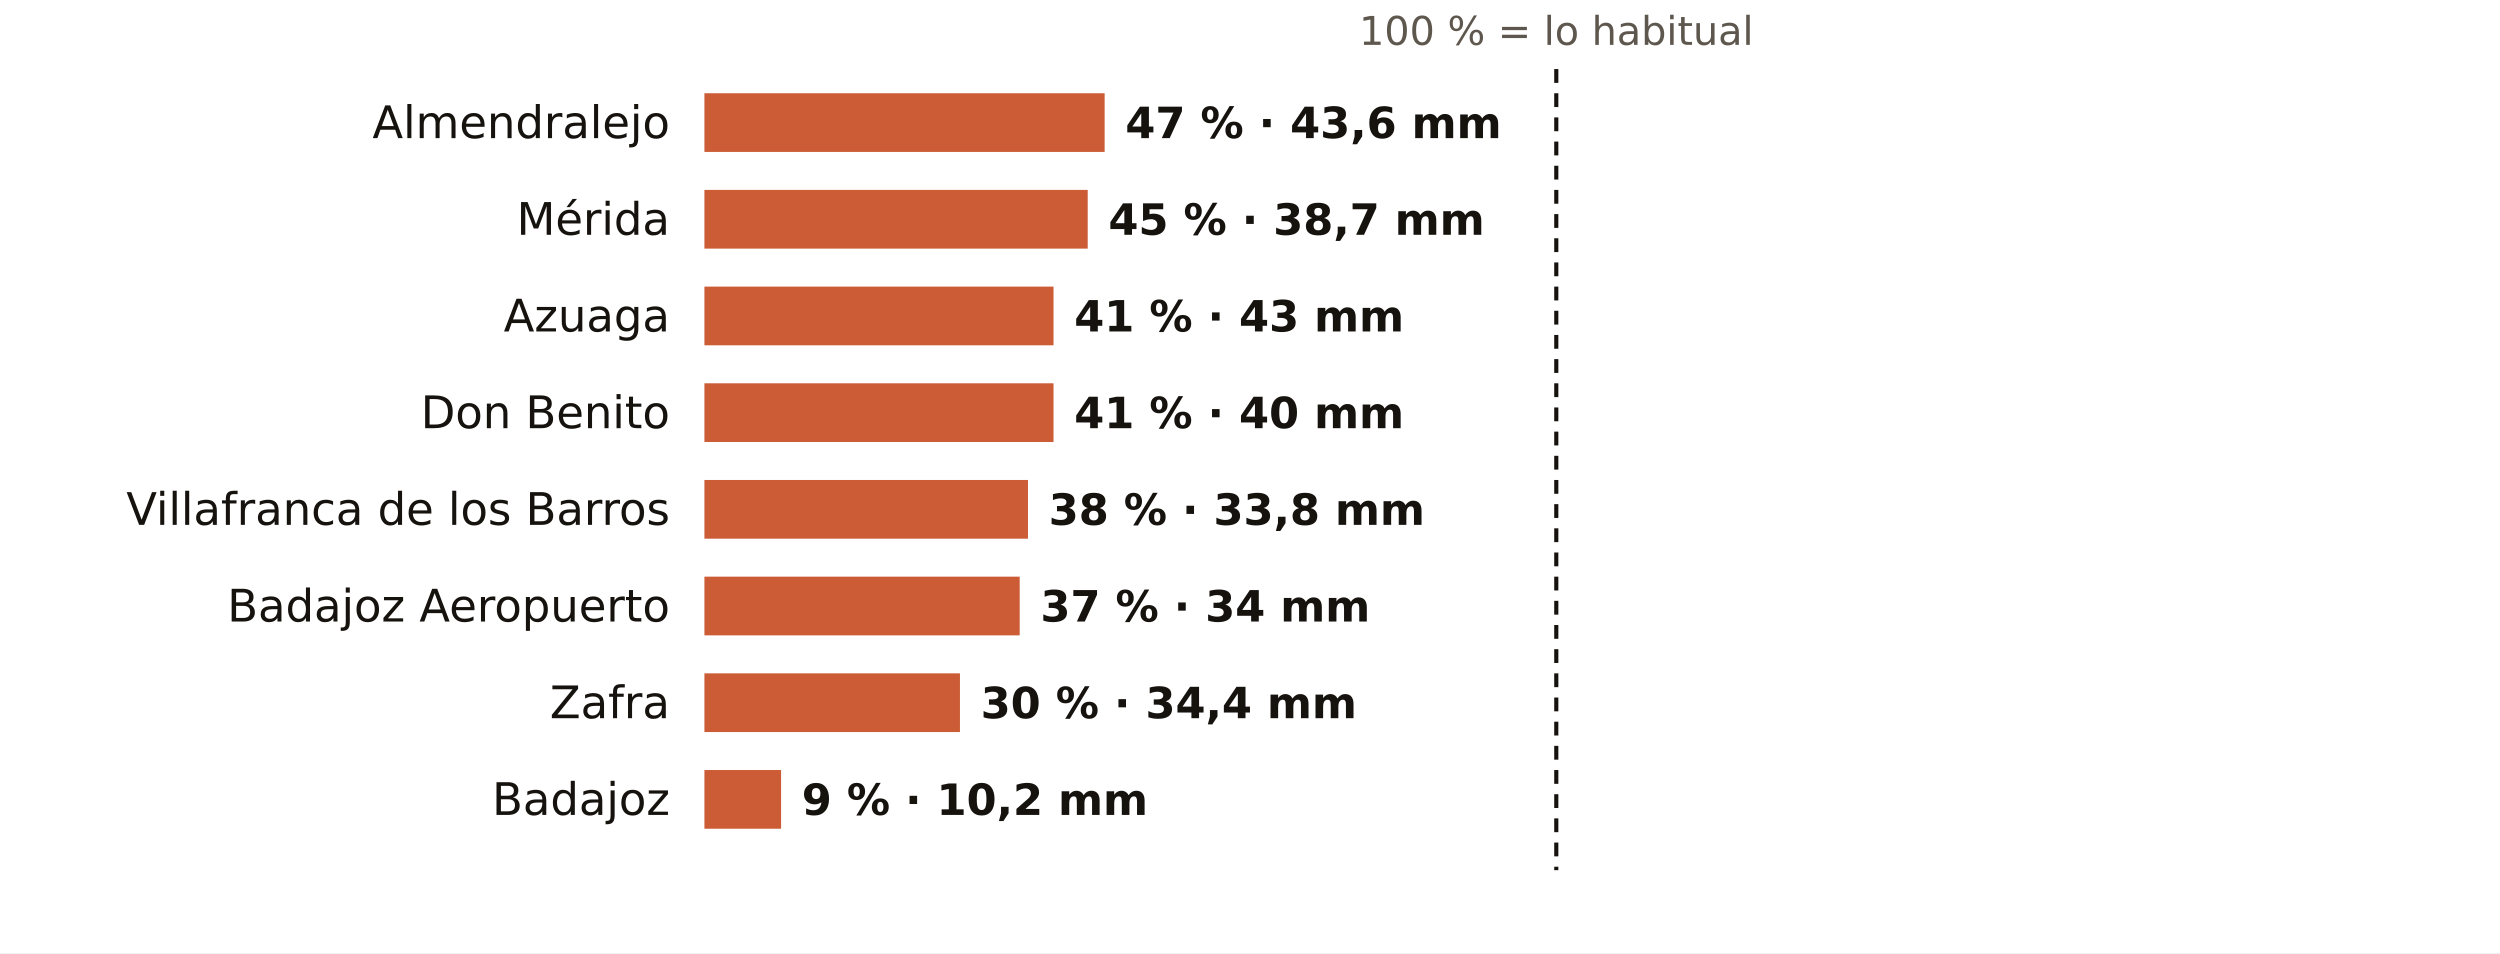
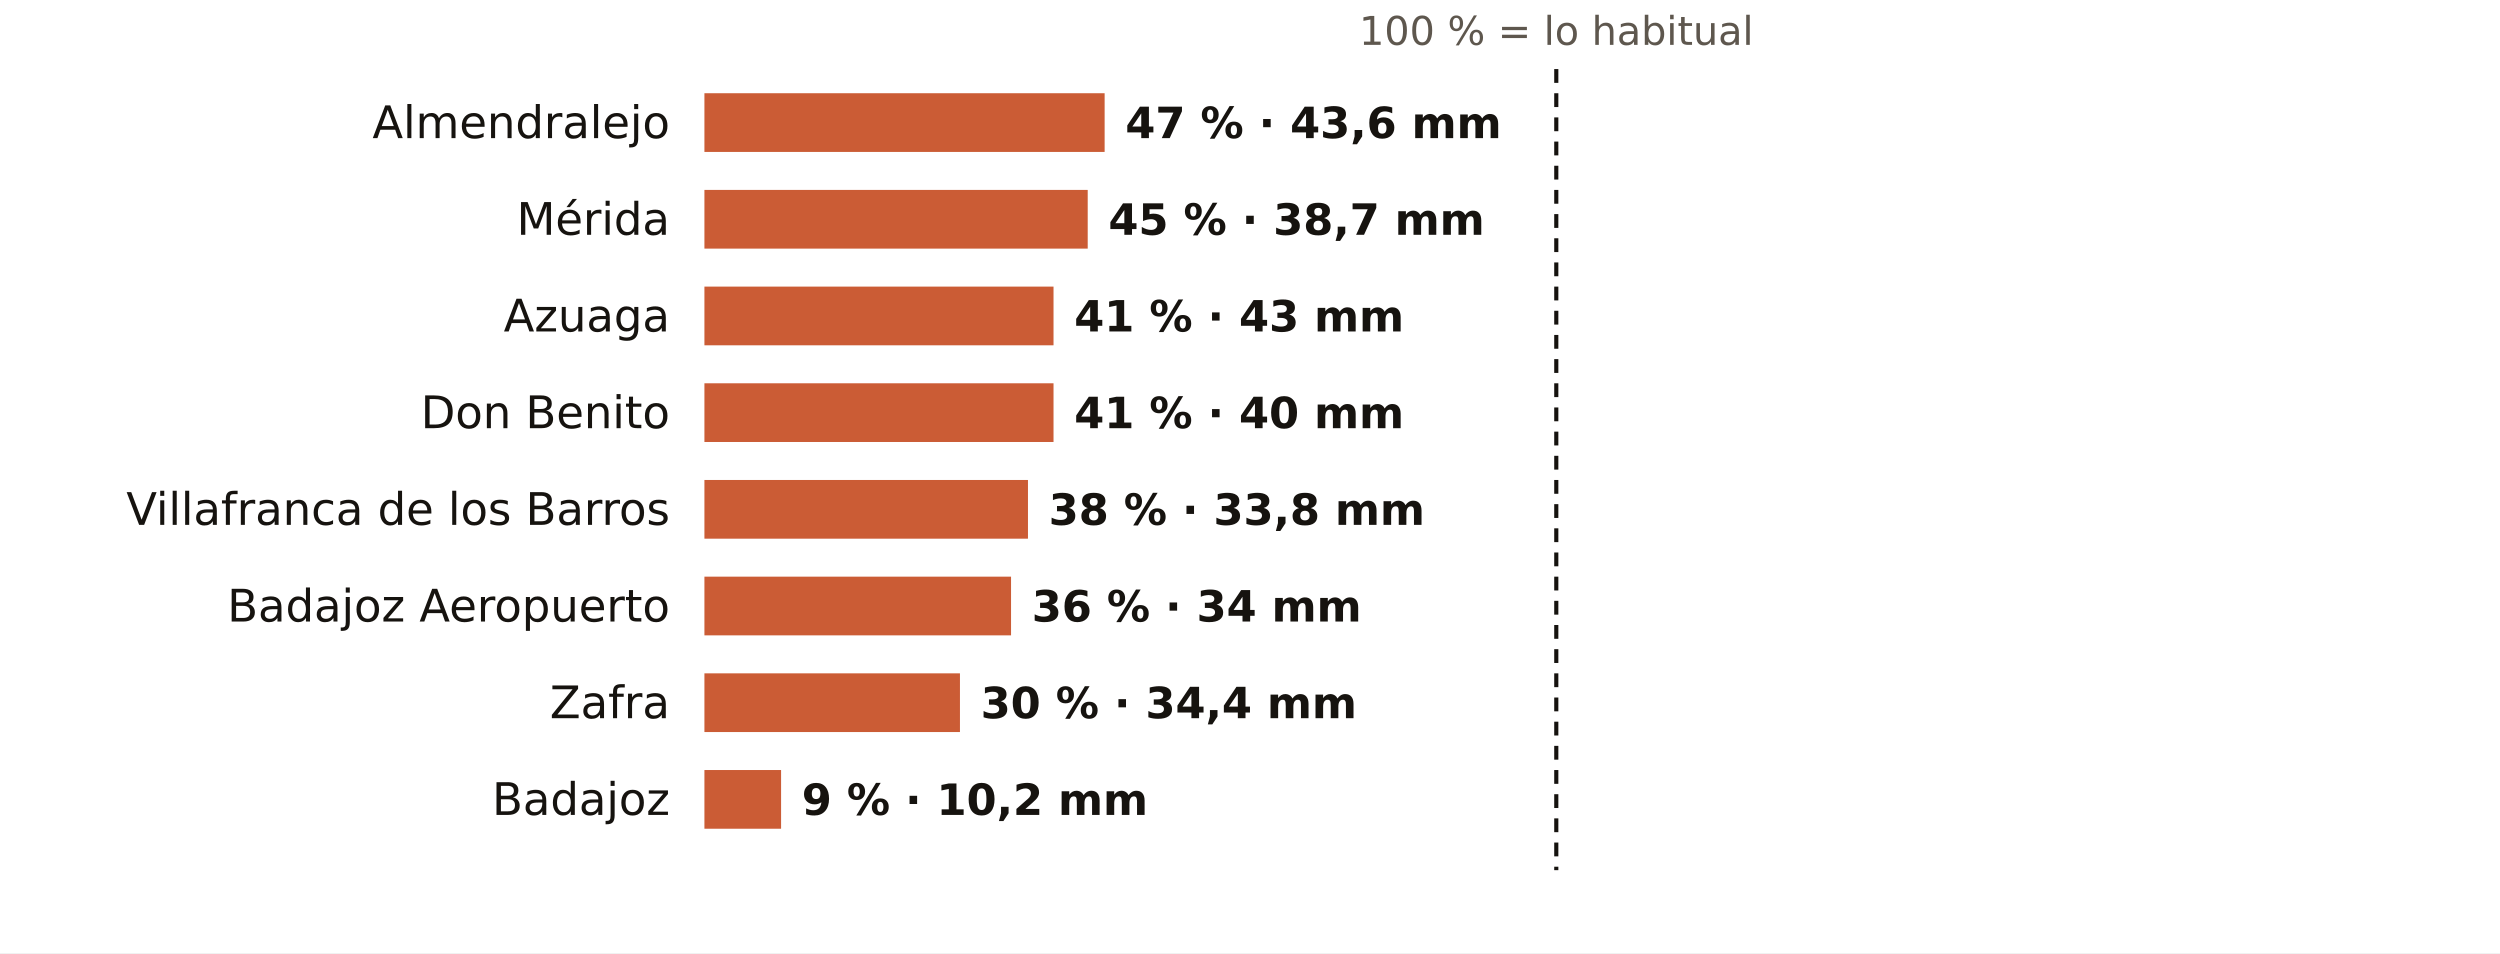
<svg xmlns="http://www.w3.org/2000/svg" viewBox="0 0 724 276" width="724" height="276" role="img" aria-label="El otoño en los pluviómetros de AEMET de Badajoz: % de lo habitual">
  <rect width="724" height="276" fill="#FFFFFF" />
  <text x="450.7" y="13.0" font-size="11.5" fill="#5E574E" text-anchor="middle" font-weight="400" font-family="Public Sans, DejaVu Sans, Arial, sans-serif">100 % = lo habitual</text>
  <text x="194.0" y="40.0" font-size="13" fill="#16130F" text-anchor="end" font-weight="500" font-family="Public Sans, DejaVu Sans, Arial, sans-serif">Almendralejo</text>
  <rect x="204" y="27" width="115.9" height="17" fill="#C4461A" opacity="0.88" />
  <text x="325.9" y="40.0" font-size="12.5" fill="#16130F" text-anchor="start" font-weight="600" font-family="Public Sans, DejaVu Sans, Arial, sans-serif">47 % · 43,6 mm</text>
  <text x="194.0" y="68.0" font-size="13" fill="#16130F" text-anchor="end" font-weight="500" font-family="Public Sans, DejaVu Sans, Arial, sans-serif">Mérida</text>
  <rect x="204" y="55" width="111.0" height="17" fill="#C4461A" opacity="0.88" />
  <text x="321.0" y="68.0" font-size="12.5" fill="#16130F" text-anchor="start" font-weight="600" font-family="Public Sans, DejaVu Sans, Arial, sans-serif">45 % · 38,7 mm</text>
  <text x="194.0" y="96.0" font-size="13" fill="#16130F" text-anchor="end" font-weight="500" font-family="Public Sans, DejaVu Sans, Arial, sans-serif">Azuaga</text>
  <rect x="204" y="83" width="101.1" height="17" fill="#C4461A" opacity="0.88" />
  <text x="311.1" y="96.0" font-size="12.5" fill="#16130F" text-anchor="start" font-weight="600" font-family="Public Sans, DejaVu Sans, Arial, sans-serif">41 % · 43 mm</text>
  <text x="194.0" y="124.0" font-size="13" fill="#16130F" text-anchor="end" font-weight="500" font-family="Public Sans, DejaVu Sans, Arial, sans-serif">Don Benito</text>
  <rect x="204" y="111" width="101.1" height="17" fill="#C4461A" opacity="0.88" />
  <text x="311.1" y="124.0" font-size="12.5" fill="#16130F" text-anchor="start" font-weight="600" font-family="Public Sans, DejaVu Sans, Arial, sans-serif">41 % · 40 mm</text>
  <text x="194.0" y="152.0" font-size="13" fill="#16130F" text-anchor="end" font-weight="500" font-family="Public Sans, DejaVu Sans, Arial, sans-serif">Villafranca de los Barros</text>
  <rect x="204" y="139" width="93.7" height="17" fill="#C4461A" opacity="0.88" />
  <text x="303.7" y="152.0" font-size="12.5" fill="#16130F" text-anchor="start" font-weight="600" font-family="Public Sans, DejaVu Sans, Arial, sans-serif">38 % · 33,8 mm</text>
  <text x="194.0" y="180.0" font-size="13" fill="#16130F" text-anchor="end" font-weight="500" font-family="Public Sans, DejaVu Sans, Arial, sans-serif">Badajoz Aeropuerto</text>
-   <rect x="204" y="167" width="91.3" height="17" fill="#C4461A" opacity="0.88" />
-   <text x="301.3" y="180.0" font-size="12.5" fill="#16130F" text-anchor="start" font-weight="600" font-family="Public Sans, DejaVu Sans, Arial, sans-serif">37 % · 34 mm</text>
+   <rect x="204" y="167" width="88.8" height="17" fill="#C4461A" opacity="0.88" />
+   <text x="298.8" y="180.0" font-size="12.5" fill="#16130F" text-anchor="start" font-weight="600" font-family="Public Sans, DejaVu Sans, Arial, sans-serif">36 % · 34 mm</text>
  <text x="194.0" y="208.0" font-size="13" fill="#16130F" text-anchor="end" font-weight="500" font-family="Public Sans, DejaVu Sans, Arial, sans-serif">Zafra</text>
  <rect x="204" y="195" width="74.0" height="17" fill="#C4461A" opacity="0.88" />
  <text x="284.0" y="208.0" font-size="12.5" fill="#16130F" text-anchor="start" font-weight="600" font-family="Public Sans, DejaVu Sans, Arial, sans-serif">30 % · 34,4 mm</text>
  <text x="194.0" y="236.0" font-size="13" fill="#16130F" text-anchor="end" font-weight="500" font-family="Public Sans, DejaVu Sans, Arial, sans-serif">Badajoz</text>
  <rect x="204" y="223" width="22.2" height="17" fill="#C4461A" opacity="0.88" />
  <text x="232.2" y="236.0" font-size="12.5" fill="#16130F" text-anchor="start" font-weight="600" font-family="Public Sans, DejaVu Sans, Arial, sans-serif">9 % · 10,2 mm</text>
  <line x1="450.7" x2="450.7" y1="20" y2="252" stroke="#16130F" stroke-width="1.2" stroke-dasharray="4 3" />
</svg>
